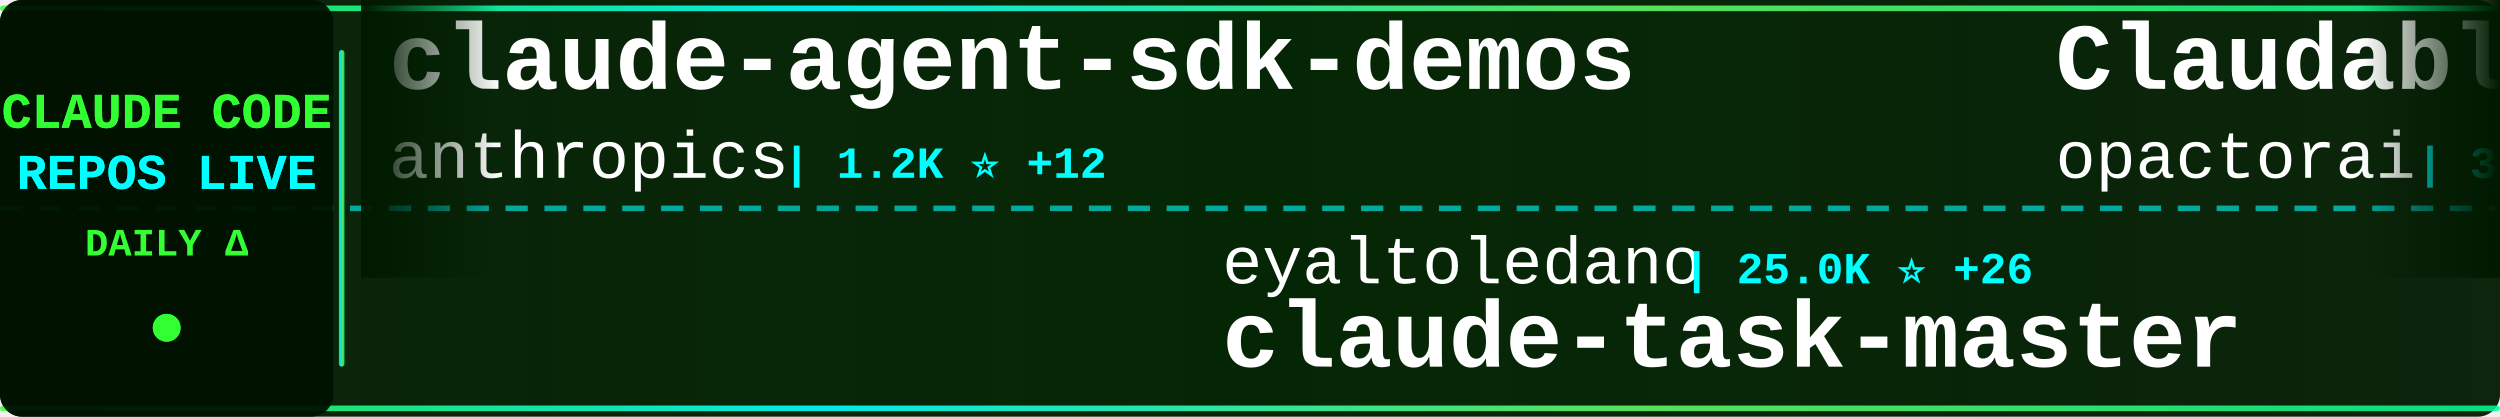
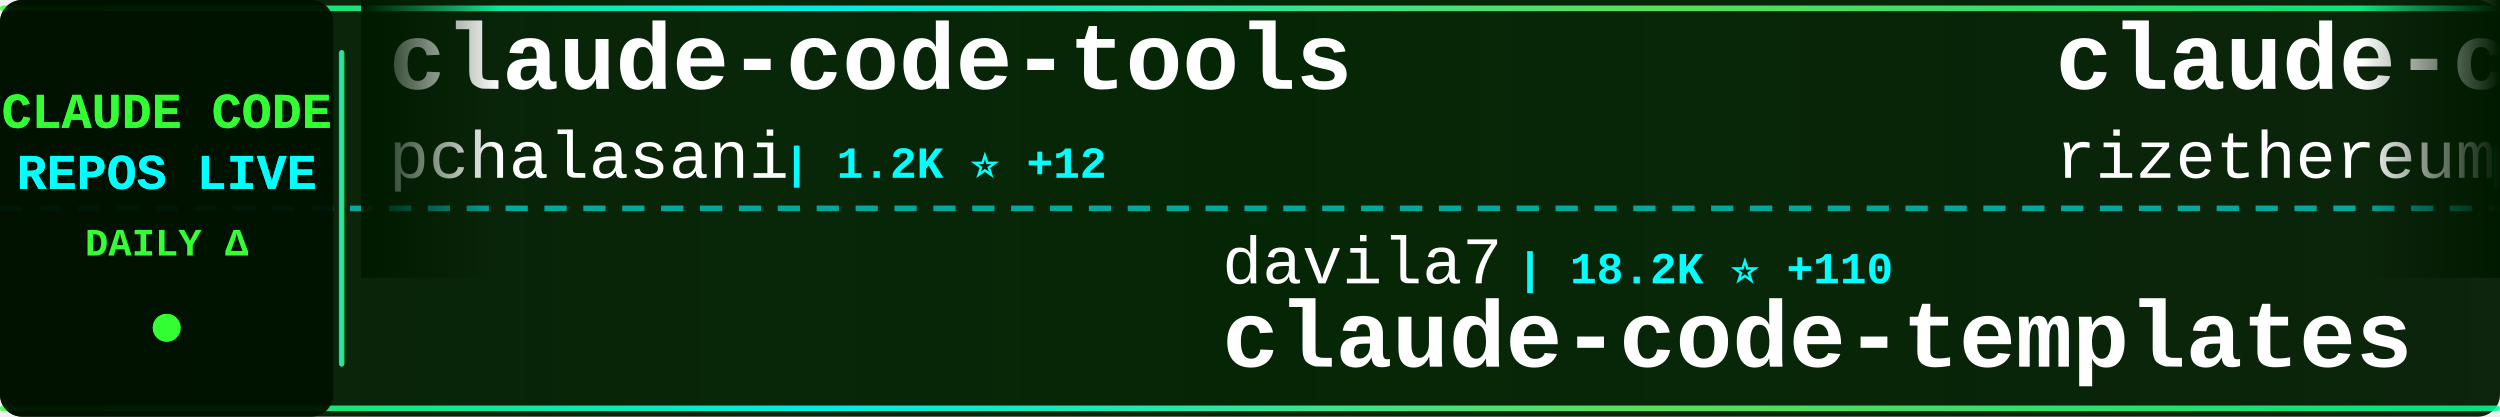
<svg xmlns="http://www.w3.org/2000/svg" width="900" height="150">
  <defs>
    <linearGradient id="tickerBg" x1="0%" y1="0%" x2="100%" y2="0%">
      <stop offset="0%" style="stop-color:#001a00;stop-opacity:0.95" />
      <stop offset="50%" style="stop-color:#002200;stop-opacity:0.98" />
      <stop offset="100%" style="stop-color:#001a00;stop-opacity:0.95" />
    </linearGradient>
    <linearGradient id="borderGrad" x1="0%" y1="0%" x2="100%" y2="0%">
      <stop offset="0%" style="stop-color:#33ff33;stop-opacity:0.85">
        <animate attributeName="stop-opacity" values="0.85;1;0.85" dur="2s" repeatCount="indefinite" />
      </stop>
      <stop offset="33%" style="stop-color:#00ffff;stop-opacity:0.9">
        <animate attributeName="stop-opacity" values="0.9;1;0.9" dur="2.2s" repeatCount="indefinite" />
      </stop>
      <stop offset="66%" style="stop-color:#66ff66;stop-opacity:0.85">
        <animate attributeName="stop-opacity" values="0.85;1;0.85" dur="1.8s" repeatCount="indefinite" />
      </stop>
      <stop offset="100%" style="stop-color:#00ff99;stop-opacity:0.85">
        <animate attributeName="stop-opacity" values="0.85;1;0.85" dur="2s" repeatCount="indefinite" />
      </stop>
    </linearGradient>
    <filter id="textGlow">
      <feGaussianBlur stdDeviation="0.1" result="coloredBlur" />
      <feMerge>
        <feMergeNode in="coloredBlur" />
        <feMergeNode in="SourceGraphic" />
      </feMerge>
    </filter>
    <filter id="metricGlow">
      <feGaussianBlur stdDeviation="0.2" result="coloredBlur" />
      <feMerge>
        <feMergeNode in="coloredBlur" />
        <feMergeNode in="SourceGraphic" />
      </feMerge>
    </filter>
    <linearGradient id="leftFade" x1="0%" y1="0%" x2="100%" y2="0%">
      <stop offset="0%" style="stop-color:#001a00;stop-opacity:1" />
      <stop offset="100%" style="stop-color:#001a00;stop-opacity:0" />
    </linearGradient>
    <linearGradient id="rightFade" x1="0%" y1="0%" x2="100%" y2="0%">
      <stop offset="0%" style="stop-color:#001a00;stop-opacity:0" />
      <stop offset="100%" style="stop-color:#001a00;stop-opacity:1" />
    </linearGradient>
  </defs>
  <rect width="900" height="150" fill="url(#tickerBg)" rx="8" />
  <rect x="0" y="2" width="900" height="2" fill="url(#borderGrad)" rx="1" />
  <rect x="0" y="146" width="900" height="2" fill="url(#borderGrad)" rx="1" />
  <line x1="0" y1="75" x2="900" y2="75" stroke="#00ffff" stroke-width="2" stroke-dasharray="8 6" opacity="0.6" />
  <rect x="0" y="0" width="120" height="150" fill="#001100" opacity="0.95" rx="8" />
  <text x="60" y="46" font-family="'Courier New', monospace" font-size="18" font-weight="bold" fill="#33ff33" text-anchor="middle" filter="url(#textGlow)">
    CLAUDE CODE
  </text>
  <text x="60" y="68" font-family="'Courier New', monospace" font-size="18" font-weight="bold" fill="#00ffff" text-anchor="middle" filter="url(#textGlow)">
    REPOS LIVE
  </text>
  <text x="60" y="92" font-family="'Courier New', monospace" font-size="14" font-weight="bold" fill="#33ff33" text-anchor="middle">
    DAILY Δ
  </text>
  <circle cx="60" cy="118" r="5" fill="#33ff33" filter="url(#metricGlow)">
    <animate attributeName="r" values="4;6;4" dur="1.5s" repeatCount="indefinite" />
    <animate attributeName="opacity" values="0.6;1;0.6" dur="1.5s" repeatCount="indefinite" />
  </circle>
  <rect x="122" y="18" width="2" height="114" fill="url(#borderGrad)" rx="1" />
  <clipPath id="tickerClip">
    <rect x="130" y="0" width="770" height="150" />
  </clipPath>
  <g clip-path="url(#tickerClip)">
    <g id="tickerItems">
      <animateTransform attributeName="transform" attributeType="XML" type="translate" from="0 0" to="-3000 0" dur="54s" repeatCount="indefinite" />
      <g transform="translate(0, 0)">
-         <text x="140" y="32" font-family="'Courier New', monospace" font-size="34" font-weight="bold" fill="#ffffff">claude-agent-sdk-demos</text>
-         <text x="140" y="64" font-family="'Courier New', monospace" font-size="24" font-weight="normal" fill="#ffffff" opacity="1.0">anthropics</text>
+         <text x="140" y="32" font-family="'Courier New', monospace" font-size="34" font-weight="bold" fill="#ffffff">claude-code-tools</text>
+         <text x="140" y="64" font-family="'Courier New', monospace" font-size="24" font-weight="normal" fill="#ffffff" opacity="1.0">pchalasani</text>
        <text x="282" y="64" font-family="'Courier New', monospace" font-size="16" font-weight="bold" fill="#00ffff"> | 1.2K ⭐ +12</text>
      </g>
      <g transform="translate(300, 0)">
-         <text x="140" y="102" font-family="'Courier New', monospace" font-size="24" font-weight="normal" fill="#ffffff" opacity="1.0">eyaltoledano</text>
-         <text x="306" y="102" font-family="'Courier New', monospace" font-size="16" font-weight="bold" fill="#00ffff"> | 25.0K ⭐ +26</text>
-         <text x="140" y="132" font-family="'Courier New', monospace" font-size="34" font-weight="bold" fill="#ffffff">claude-task-master</text>
+         <text x="140" y="102" font-family="'Courier New', monospace" font-size="24" font-weight="normal" fill="#ffffff" opacity="1.0">davila7</text>
+         <text x="246" y="102" font-family="'Courier New', monospace" font-size="16" font-weight="bold" fill="#00ffff"> | 18.2K ⭐ +110</text>
+         <text x="140" y="132" font-family="'Courier New', monospace" font-size="34" font-weight="bold" fill="#ffffff">claude-code-templates</text>
      </g>
      <g transform="translate(600, 0)">
-         <text x="140" y="32" font-family="'Courier New', monospace" font-size="34" font-weight="bold" fill="#ffffff">Claudable</text>
-         <text x="140" y="64" font-family="'Courier New', monospace" font-size="24" font-weight="normal" fill="#ffffff" opacity="1.0">opactorai</text>
-         <text x="270" y="64" font-family="'Courier New', monospace" font-size="16" font-weight="bold" fill="#00ffff"> | 3.7K ⭐ +9</text>
+         <text x="140" y="32" font-family="'Courier New', monospace" font-size="34" font-weight="bold" fill="#ffffff">claude-code-requirements...</text>
+         <text x="140" y="64" font-family="'Courier New', monospace" font-size="24" font-weight="normal" fill="#ffffff" opacity="1.0">rizethereum</text>
+         <text x="294" y="64" font-family="'Courier New', monospace" font-size="16" font-weight="bold" fill="#00ffff"> | 1.7K ⭐ +2</text>
      </g>
      <g transform="translate(900, 0)">
-         <text x="140" y="102" font-family="'Courier New', monospace" font-size="24" font-weight="normal" fill="#ffffff" opacity="1.0">diet103</text>
-         <text x="246" y="102" font-family="'Courier New', monospace" font-size="16" font-weight="bold" fill="#00ffff"> | 8.6K ⭐ +31</text>
-         <text x="140" y="132" font-family="'Courier New', monospace" font-size="34" font-weight="bold" fill="#ffffff">claude-code-infrastructu...</text>
+         <text x="140" y="102" font-family="'Courier New', monospace" font-size="24" font-weight="normal" fill="#ffffff" opacity="1.0">obra</text>
+         <text x="210" y="102" font-family="'Courier New', monospace" font-size="16" font-weight="bold" fill="#00ffff"> | 34.8K ⭐ +1.0K</text>
+         <text x="140" y="132" font-family="'Courier New', monospace" font-size="34" font-weight="bold" fill="#ffffff">superpowers</text>
      </g>
      <g transform="translate(1200, 0)">
-         <text x="140" y="32" font-family="'Courier New', monospace" font-size="34" font-weight="bold" fill="#ffffff">Claude-Code-Remote</text>
-         <text x="140" y="64" font-family="'Courier New', monospace" font-size="24" font-weight="normal" fill="#ffffff" opacity="1.0">JessyTsui</text>
-         <text x="270" y="64" font-family="'Courier New', monospace" font-size="16" font-weight="bold" fill="#00ffff"> | 966 ⭐</text>
+         <text x="140" y="32" font-family="'Courier New', monospace" font-size="34" font-weight="bold" fill="#ffffff">claude-code-docs</text>
+         <text x="140" y="64" font-family="'Courier New', monospace" font-size="24" font-weight="normal" fill="#ffffff" opacity="1.0">ericbuess</text>
+         <text x="270" y="64" font-family="'Courier New', monospace" font-size="16" font-weight="bold" fill="#00ffff"> | 624 ⭐ +37</text>
      </g>
      <g transform="translate(1500, 0)">
-         <text x="140" y="102" font-family="'Courier New', monospace" font-size="24" font-weight="normal" fill="#ffffff" opacity="1.0">winfunc</text>
-         <text x="246" y="102" font-family="'Courier New', monospace" font-size="16" font-weight="bold" fill="#00ffff"> | 20.2K ⭐ +22</text>
-         <text x="140" y="132" font-family="'Courier New', monospace" font-size="34" font-weight="bold" fill="#ffffff">opcode</text>
+         <text x="140" y="102" font-family="'Courier New', monospace" font-size="24" font-weight="normal" fill="#ffffff" opacity="1.0">ghuntley</text>
+         <text x="258" y="102" font-family="'Courier New', monospace" font-size="16" font-weight="bold" fill="#00ffff"> | 812 ⭐ +1</text>
+         <text x="140" y="132" font-family="'Courier New', monospace" font-size="34" font-weight="bold" fill="#ffffff">claude-code-source-code-...</text>
      </g>
      <g transform="translate(1800, 0)">
-         <text x="140" y="32" font-family="'Courier New', monospace" font-size="34" font-weight="bold" fill="#ffffff">claude-code-tresor</text>
-         <text x="140" y="64" font-family="'Courier New', monospace" font-size="24" font-weight="normal" fill="#ffffff" opacity="1.0">alirezarezvani</text>
-         <text x="330" y="64" font-family="'Courier New', monospace" font-size="16" font-weight="bold" fill="#00ffff"> | 448 ⭐ +4</text>
+         <text x="140" y="32" font-family="'Courier New', monospace" font-size="34" font-weight="bold" fill="#ffffff">claude-code-webui</text>
+         <text x="140" y="64" font-family="'Courier New', monospace" font-size="24" font-weight="normal" fill="#ffffff" opacity="1.0">sugyan</text>
+         <text x="234" y="64" font-family="'Courier New', monospace" font-size="16" font-weight="bold" fill="#00ffff"> | 863 ⭐ +6</text>
      </g>
      <g transform="translate(2100, 0)">
-         <text x="140" y="102" font-family="'Courier New', monospace" font-size="24" font-weight="normal" fill="#ffffff" opacity="1.0">darcyegb</text>
-         <text x="258" y="102" font-family="'Courier New', monospace" font-size="16" font-weight="bold" fill="#00ffff"> | 490 ⭐ +4</text>
-         <text x="140" y="132" font-family="'Courier New', monospace" font-size="34" font-weight="bold" fill="#ffffff">ClaudeCodeAgents</text>
+         <text x="140" y="102" font-family="'Courier New', monospace" font-size="24" font-weight="normal" fill="#ffffff" opacity="1.0">lst97</text>
+         <text x="222" y="102" font-family="'Courier New', monospace" font-size="16" font-weight="bold" fill="#00ffff"> | 1.4K ⭐ +2</text>
+         <text x="140" y="132" font-family="'Courier New', monospace" font-size="34" font-weight="bold" fill="#ffffff">claude-code-sub-agents</text>
      </g>
      <g transform="translate(2400, 0)">
-         <text x="140" y="32" font-family="'Courier New', monospace" font-size="34" font-weight="bold" fill="#ffffff">claude-code-settings</text>
-         <text x="140" y="64" font-family="'Courier New', monospace" font-size="24" font-weight="normal" fill="#ffffff" opacity="1.0">feiskyer</text>
-         <text x="258" y="64" font-family="'Courier New', monospace" font-size="16" font-weight="bold" fill="#00ffff"> | 1.1K ⭐ +4</text>
+         <text x="140" y="32" font-family="'Courier New', monospace" font-size="34" font-weight="bold" fill="#ffffff">claude-code-showcase</text>
+         <text x="140" y="64" font-family="'Courier New', monospace" font-size="24" font-weight="normal" fill="#ffffff" opacity="1.0">ChrisWiles</text>
+         <text x="282" y="64" font-family="'Courier New', monospace" font-size="16" font-weight="bold" fill="#00ffff"> | 5.1K ⭐ +15</text>
      </g>
      <g transform="translate(2700, 0)">
-         <text x="140" y="102" font-family="'Courier New', monospace" font-size="24" font-weight="normal" fill="#ffffff" opacity="1.0">UfoMiao</text>
-         <text x="246" y="102" font-family="'Courier New', monospace" font-size="16" font-weight="bold" fill="#00ffff"> | 5.3K ⭐ +12</text>
-         <text x="140" y="132" font-family="'Courier New', monospace" font-size="34" font-weight="bold" fill="#ffffff">zcf</text>
+         <text x="140" y="102" font-family="'Courier New', monospace" font-size="24" font-weight="normal" fill="#ffffff" opacity="1.0">coleam00</text>
+         <text x="258" y="102" font-family="'Courier New', monospace" font-size="16" font-weight="bold" fill="#00ffff"> | 12.3K ⭐ +6</text>
+         <text x="140" y="132" font-family="'Courier New', monospace" font-size="34" font-weight="bold" fill="#ffffff">context-engineering-intr...</text>
      </g>
      <g transform="translate(3000, 0)">
-         <text x="140" y="32" font-family="'Courier New', monospace" font-size="34" font-weight="bold" fill="#ffffff">claude-agent-sdk-demos</text>
-         <text x="140" y="64" font-family="'Courier New', monospace" font-size="24" font-weight="normal" fill="#ffffff" opacity="1.0">anthropics</text>
+         <text x="140" y="32" font-family="'Courier New', monospace" font-size="34" font-weight="bold" fill="#ffffff">claude-code-tools</text>
+         <text x="140" y="64" font-family="'Courier New', monospace" font-size="24" font-weight="normal" fill="#ffffff" opacity="1.0">pchalasani</text>
        <text x="282" y="64" font-family="'Courier New', monospace" font-size="16" font-weight="bold" fill="#00ffff"> | 1.2K ⭐ +12</text>
      </g>
      <g transform="translate(3300, 0)">
-         <text x="140" y="102" font-family="'Courier New', monospace" font-size="24" font-weight="normal" fill="#ffffff" opacity="1.0">eyaltoledano</text>
-         <text x="306" y="102" font-family="'Courier New', monospace" font-size="16" font-weight="bold" fill="#00ffff"> | 25.0K ⭐ +26</text>
-         <text x="140" y="132" font-family="'Courier New', monospace" font-size="34" font-weight="bold" fill="#ffffff">claude-task-master</text>
+         <text x="140" y="102" font-family="'Courier New', monospace" font-size="24" font-weight="normal" fill="#ffffff" opacity="1.0">davila7</text>
+         <text x="246" y="102" font-family="'Courier New', monospace" font-size="16" font-weight="bold" fill="#00ffff"> | 18.2K ⭐ +110</text>
+         <text x="140" y="132" font-family="'Courier New', monospace" font-size="34" font-weight="bold" fill="#ffffff">claude-code-templates</text>
      </g>
      <g transform="translate(3600, 0)">
-         <text x="140" y="32" font-family="'Courier New', monospace" font-size="34" font-weight="bold" fill="#ffffff">Claudable</text>
-         <text x="140" y="64" font-family="'Courier New', monospace" font-size="24" font-weight="normal" fill="#ffffff" opacity="1.0">opactorai</text>
-         <text x="270" y="64" font-family="'Courier New', monospace" font-size="16" font-weight="bold" fill="#00ffff"> | 3.7K ⭐ +9</text>
+         <text x="140" y="32" font-family="'Courier New', monospace" font-size="34" font-weight="bold" fill="#ffffff">claude-code-requirements...</text>
+         <text x="140" y="64" font-family="'Courier New', monospace" font-size="24" font-weight="normal" fill="#ffffff" opacity="1.0">rizethereum</text>
+         <text x="294" y="64" font-family="'Courier New', monospace" font-size="16" font-weight="bold" fill="#00ffff"> | 1.7K ⭐ +2</text>
      </g>
      <g transform="translate(3900, 0)">
-         <text x="140" y="102" font-family="'Courier New', monospace" font-size="24" font-weight="normal" fill="#ffffff" opacity="1.0">diet103</text>
-         <text x="246" y="102" font-family="'Courier New', monospace" font-size="16" font-weight="bold" fill="#00ffff"> | 8.6K ⭐ +31</text>
-         <text x="140" y="132" font-family="'Courier New', monospace" font-size="34" font-weight="bold" fill="#ffffff">claude-code-infrastructu...</text>
+         <text x="140" y="102" font-family="'Courier New', monospace" font-size="24" font-weight="normal" fill="#ffffff" opacity="1.0">obra</text>
+         <text x="210" y="102" font-family="'Courier New', monospace" font-size="16" font-weight="bold" fill="#00ffff"> | 34.8K ⭐ +1.0K</text>
+         <text x="140" y="132" font-family="'Courier New', monospace" font-size="34" font-weight="bold" fill="#ffffff">superpowers</text>
      </g>
    </g>
  </g>
  <rect x="130" y="0" width="50" height="100" fill="url(#leftFade)" />
  <rect x="850" y="0" width="50" height="100" fill="url(#rightFade)" />
</svg>
